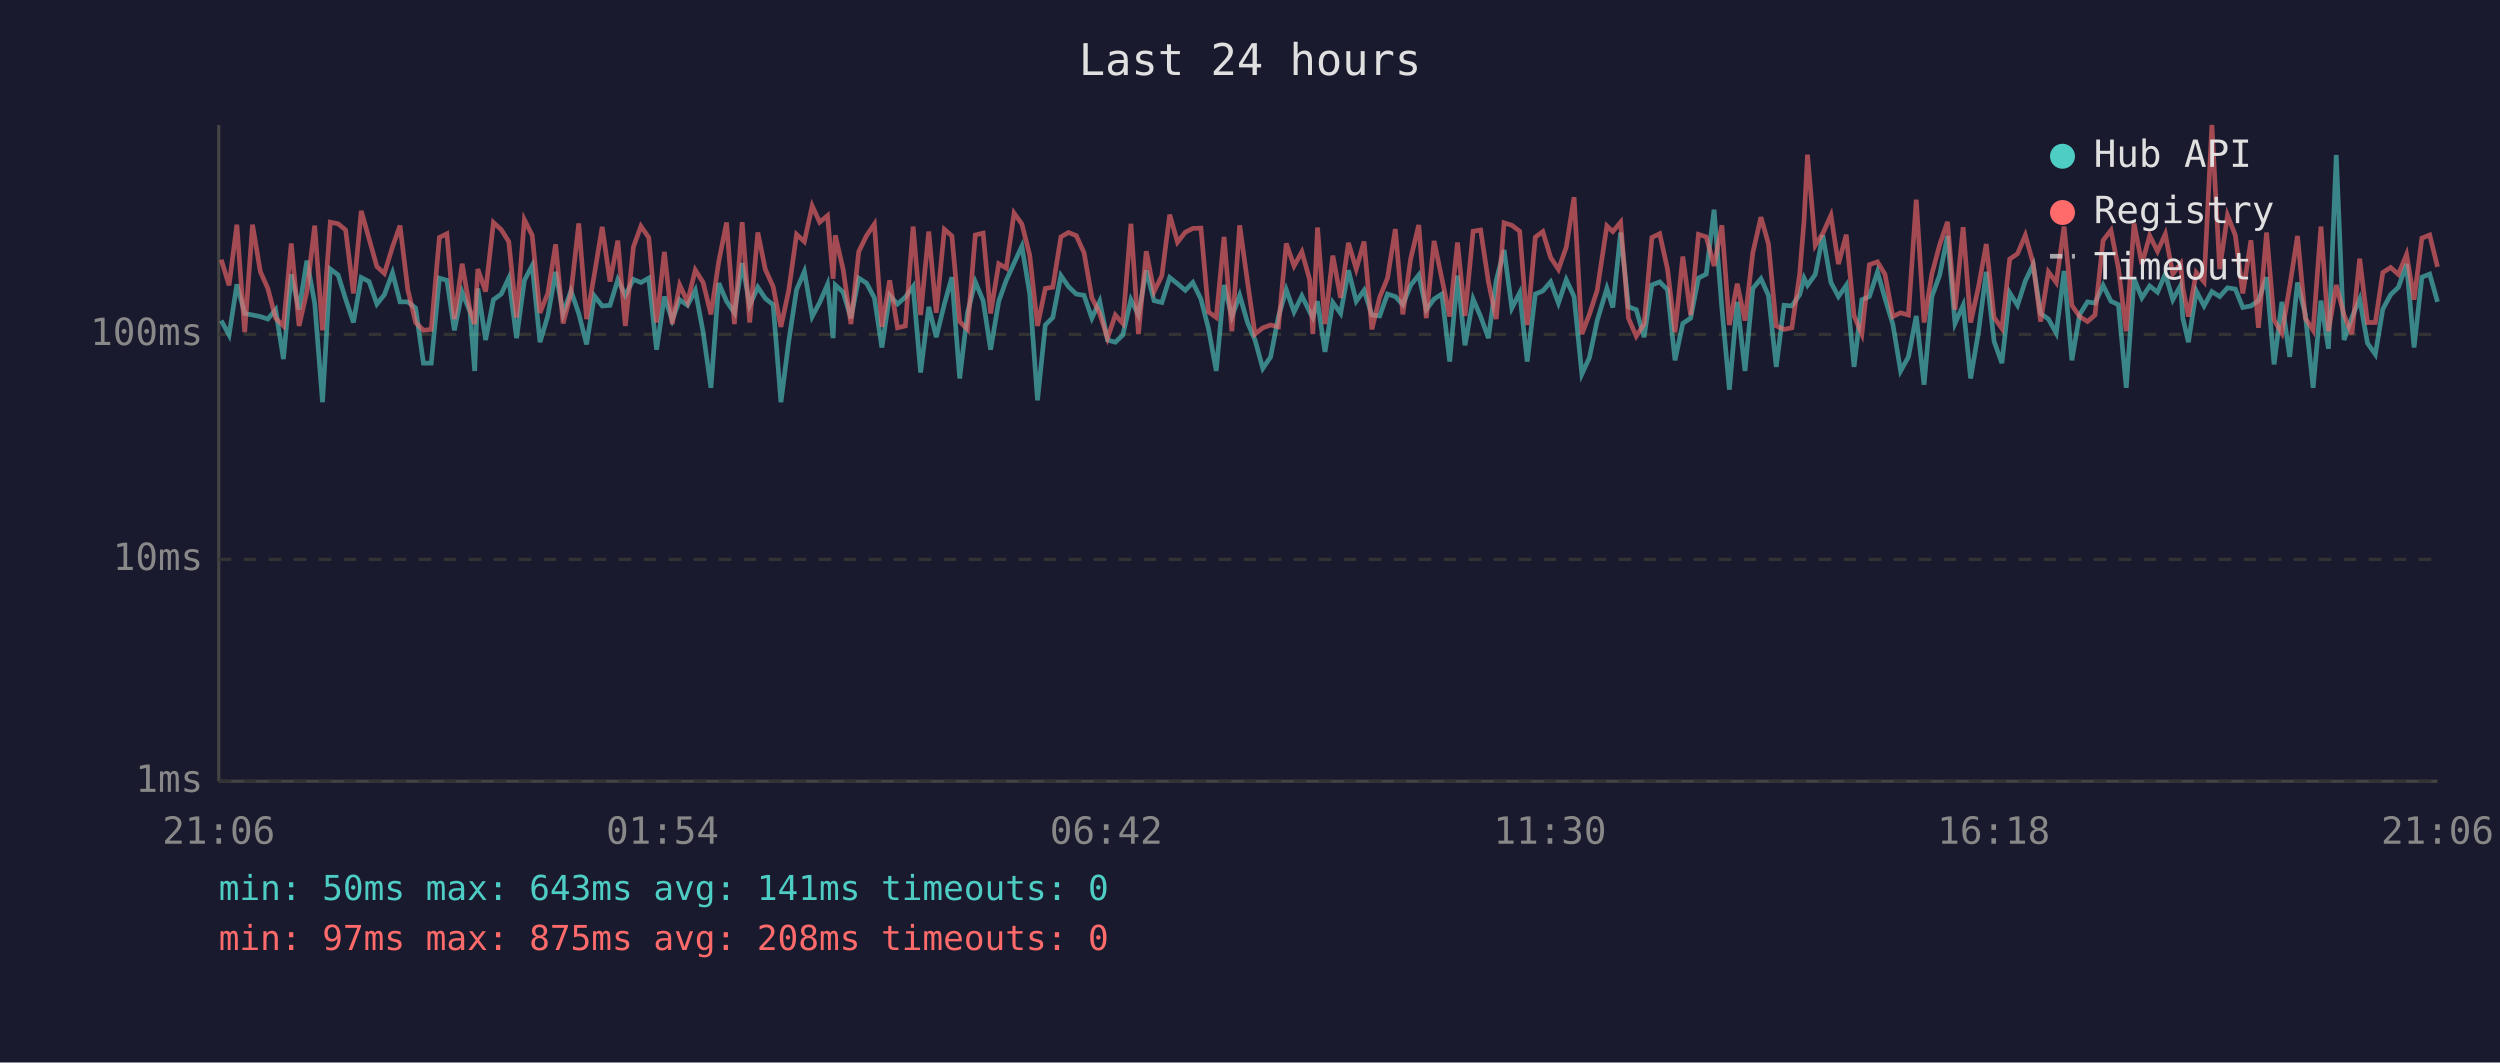
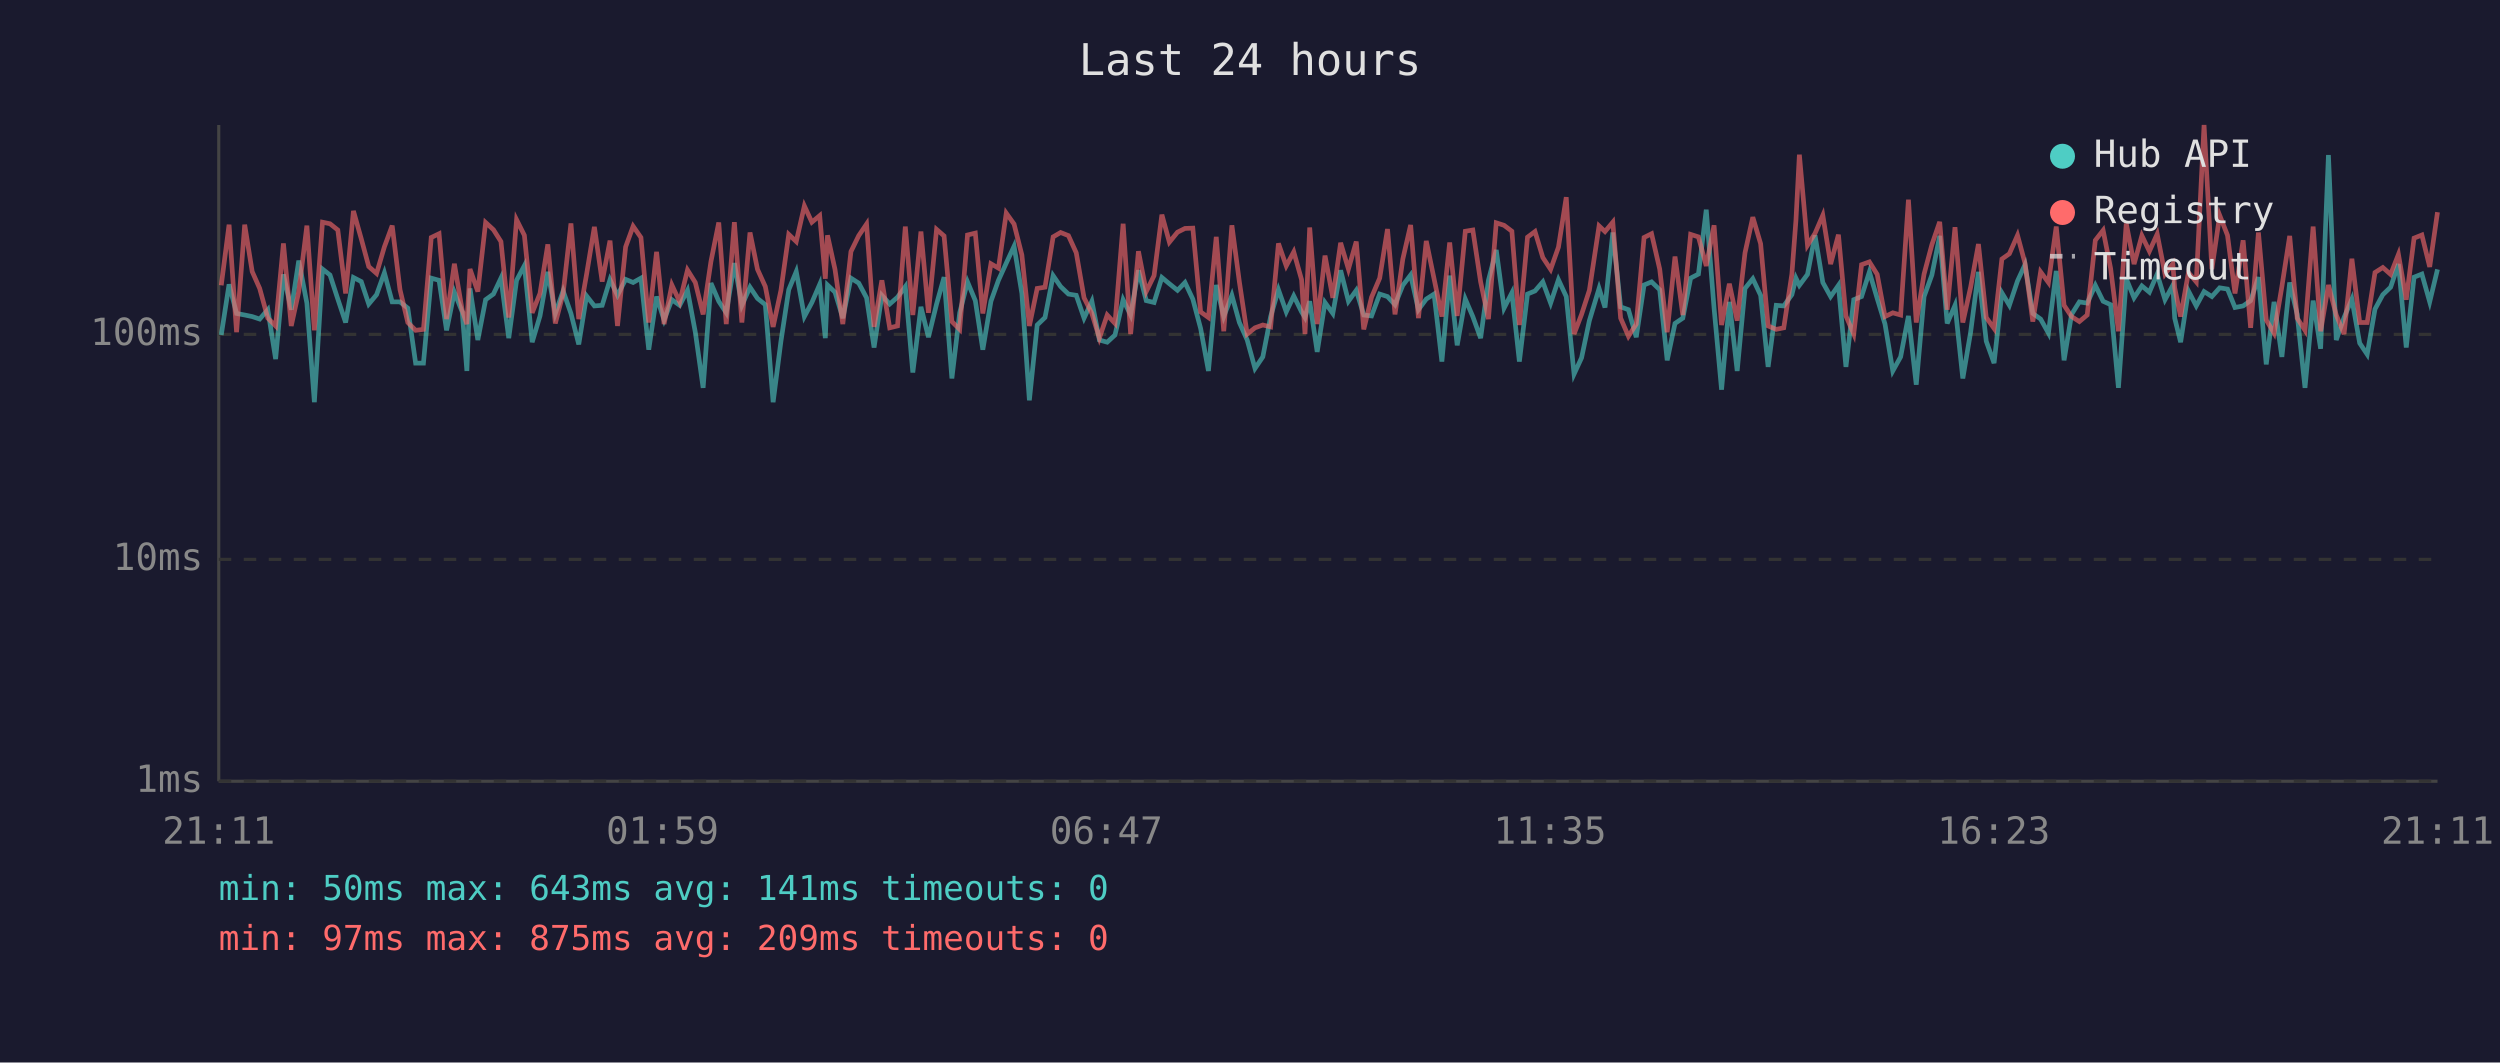
<svg xmlns="http://www.w3.org/2000/svg" viewBox="0 0 800 340" font-family="monospace" font-size="12">
  <rect width="800" height="340" fill="#1a1a2e" />
  <text x="400" y="24" fill="#e0e0e0" font-size="14" text-anchor="middle">Last 24 hours</text>
  <line x1="70" y1="40" x2="70" y2="250" stroke="#444" stroke-width="1" />
  <line x1="70" y1="250" x2="780" y2="250" stroke="#444" stroke-width="1" />
  <line x1="70" y1="250" x2="780" y2="250" stroke="#333" stroke-width="1" stroke-dasharray="4" />
  <text x="65" y="250" fill="#888" text-anchor="end" dominant-baseline="middle">1ms</text>
  <line x1="70" y1="179" x2="780" y2="179" stroke="#333" stroke-width="1" stroke-dasharray="4" />
  <text x="65" y="179" fill="#888" text-anchor="end" dominant-baseline="middle">10ms</text>
  <line x1="70" y1="107" x2="780" y2="107" stroke="#333" stroke-width="1" stroke-dasharray="4" />
  <text x="65" y="107" fill="#888" text-anchor="end" dominant-baseline="middle">100ms</text>
-   <text x="70" y="270" fill="#888" text-anchor="middle">21:06</text>
-   <text x="212" y="270" fill="#888" text-anchor="middle">01:54</text>
-   <text x="354" y="270" fill="#888" text-anchor="middle">06:42</text>
-   <text x="496" y="270" fill="#888" text-anchor="middle">11:30</text>
-   <text x="638" y="270" fill="#888" text-anchor="middle">16:18</text>
-   <text x="780" y="270" fill="#888" text-anchor="middle">21:06</text>
-   <polyline points="70.8,102.6 73.3,107.2 75.8,91.0 78.3,100.3 80.8,100.8 83.3,101.3 85.7,102.1 88.2,99.1 90.7,114.9 93.2,87.8 95.7,99.1 98.2,83.4 100.7,97.0 103.2,128.7 105.7,86.1 108.2,88.0 110.6,95.7 113.1,103.2 115.6,88.8 118.1,90.1 120.6,97.3 123.0,94.3 125.6,87.3 128.0,96.6 130.5,96.6 133.0,98.6 135.5,116.2 138.0,116.2 140.6,89.0 143.0,89.7 145.4,105.7 147.9,93.5 150.4,99.8 151.9,118.7 152.9,92.3 155.4,108.8 157.9,95.9 160.4,94.1 162.8,89.0 165.3,108.2 167.8,89.7 170.3,85.0 172.8,109.5 175.3,101.1 177.8,87.0 180.2,100.3 182.7,93.1 185.2,100.3 187.7,110.2 190.2,94.7 192.7,97.9 195.2,97.7 197.7,89.5 200.1,94.5 202.7,89.4 205.1,90.4 207.6,89.0 210.1,111.9 212.6,94.9 215.1,102.4 217.5,95.9 220.0,97.7 222.5,92.9 225.0,106.3 227.5,124.1 230.0,90.6 232.5,96.4 235.0,100.1 237.5,84.2 239.9,97.7 242.5,91.9 244.9,95.5 247.4,97.5 249.9,128.7 252.4,109.2 254.9,92.7 257.4,86.9 259.9,101.3 262.3,96.8 264.8,91.0 266.6,108.2 267.3,91.2 269.8,93.5 272.3,101.8 274.8,89.0 277.3,90.6 279.8,95.3 282.2,111.2 284.7,94.5 287.2,97.3 289.7,95.1 292.2,91.7 294.6,119.2 297.2,98.2 299.6,107.9 302.2,97.3 304.6,88.7 307.1,121.1 309.6,100.1 312.1,90.2 314.6,96.2 317.0,111.9 319.6,96.4 322.0,89.7 324.5,84.2 327.0,78.8 329.5,93.9 332.0,128.1 334.5,104.0 336.9,101.6 339.5,88.2 341.9,91.7 344.4,94.1 346.9,94.5 349.4,101.8 351.9,96.4 354.4,108.8 356.9,109.5 359.3,107.2 361.9,95.9 364.3,100.8 366.8,86.5 369.3,96.2 371.8,96.8 374.3,88.8 376.8,90.8 379.3,92.9 381.7,90.4 384.3,95.7 386.7,105.1 389.2,118.7 391.7,91.2 394.2,101.3 396.7,94.5 399.2,103.2 401.6,108.8 404.1,117.9 406.6,114.2 409.1,101.3 411.6,92.7 414.1,99.8 416.6,94.7 419.1,99.8 420.1,101.6 421.6,96.4 424.0,112.6 426.5,96.8 429.0,100.3 431.5,86.5 434.0,96.4 436.5,92.9 439.0,100.8 441.5,101.1 444.0,94.1 446.5,94.9 448.9,97.5 451.4,91.3 454.0,88.0 456.4,99.1 458.9,95.7 461.4,94.1 463.9,115.7 466.4,88.2 468.8,110.5 471.4,95.7 473.8,101.3 476.3,108.2 478.8,89.7 481.3,80.0 483.8,98.6 486.3,93.7 488.7,115.7 491.3,94.1 493.7,93.1 496.2,90.2 498.7,97.0 501.2,89.5 503.7,94.9 506.2,119.7 508.6,114.5 511.1,102.6 514.2,92.3 516.1,98.4 518.6,74.4 521.1,98.2 523.6,99.1 526.1,107.9 528.6,91.2 531.1,90.2 533.6,92.7 536.0,115.3 538.5,103.5 541.0,101.8 543.5,89.0 546.0,87.7 548.5,67.1 551.0,98.6 553.4,124.7 555.9,96.6 558.4,118.7 560.9,92.3 563.5,89.2 565.9,94.5 568.4,117.4 570.9,97.7 573.4,97.9 575.9,94.3 577.3,89.0 578.4,91.3 580.9,87.8 583.3,75.3 585.9,90.4 588.3,94.9 590.8,91.3 593.3,117.4 595.8,95.9 598.2,94.9 600.8,87.0 603.2,95.5 605.7,103.7 608.2,118.7 610.7,114.2 613.2,101.1 615.7,123.1 618.2,94.9 620.7,88.0 623.2,75.5 625.6,103.5 628.2,97.7 630.6,121.1 633.1,106.3 635.6,87.0 638.1,109.2 640.6,116.2 643.1,93.7 645.6,97.7 648.1,89.9 650.6,84.7 653.0,100.3 655.5,102.1 658.0,106.6 660.5,86.7 663.0,115.3 665.5,100.6 668.0,96.6 670.4,97.0 673.0,91.3 675.5,96.4 677.9,97.5 680.4,124.1 682.9,89.2 685.4,95.3 687.9,91.5 690.4,93.5 692.9,87.7 695.3,95.9 697.8,91.3 698.5,101.8 700.3,109.5 702.8,93.1 705.3,97.9 707.8,93.3 710.3,94.9 712.8,92.1 715.3,92.5 717.7,98.4 720.3,97.9 722.7,96.2 725.3,88.7 727.7,116.6 730.2,96.6 732.7,114.2 735.2,90.4 737.7,100.6 740.2,124.1 742.7,96.2 745.1,111.6 747.6,49.6 750.1,108.8 752.6,101.6 755.1,95.7 757.6,109.8 760.1,113.4 762.5,98.9 765.0,94.3 767.5,91.9 770.1,84.5 772.5,111.2 775.0,88.7 777.5,87.7 780.0,96.6" fill="none" stroke="#4ecdc4" stroke-width="1.5" opacity="0.6" />
-   <polyline points="70.8,83.1 73.3,91.3 75.8,71.9 78.3,106.3 80.8,71.9 83.3,86.9 85.7,92.3 88.2,101.8 90.7,104.3 93.2,77.9 95.7,104.3 98.2,93.3 100.7,72.2 103.2,105.7 105.7,71.1 108.2,71.6 110.6,73.6 113.1,93.9 115.6,67.5 118.1,76.4 120.6,85.3 123.0,87.5 125.6,79.0 128.0,72.2 130.5,92.7 133.0,103.2 135.5,105.7 138.0,105.4 140.6,76.0 143.0,74.8 145.4,102.1 147.9,84.4 150.4,99.3 151.9,103.7 152.9,86.1 155.4,93.3 157.9,71.2 160.4,73.5 162.8,77.3 165.3,101.6 167.8,70.3 170.3,75.3 172.8,100.1 175.3,93.9 177.8,78.2 180.2,103.5 182.7,93.9 185.2,71.5 187.7,102.1 190.2,87.8 192.7,72.6 195.2,90.1 197.7,77.0 200.1,104.3 202.7,79.0 205.1,72.4 207.6,76.0 210.1,103.2 212.6,80.6 215.1,103.7 217.5,91.2 220.0,96.6 222.5,86.4 225.0,90.4 227.5,100.6 230.0,83.7 232.5,71.2 235.0,103.7 237.5,71.1 239.9,103.2 242.5,74.4 244.9,86.2 247.4,91.7 249.9,104.6 252.4,92.9 254.9,75.0 257.4,77.3 259.9,65.9 262.3,71.1 264.8,69.0 266.6,89.2 267.3,75.3 269.8,86.2 272.3,103.7 274.8,80.5 277.3,75.4 279.8,71.7 282.2,104.6 284.7,89.7 287.2,104.9 289.7,104.3 292.2,72.5 294.6,100.8 297.2,74.1 299.6,100.1 302.2,73.4 304.6,75.5 307.1,102.9 309.6,105.4 312.1,75.2 314.6,74.6 317.0,100.3 319.6,84.4 322.0,85.8 324.5,68.2 327.0,71.7 329.5,81.6 332.0,104.3 334.5,92.3 336.9,91.9 339.5,75.8 341.9,74.4 344.4,75.4 346.9,80.9 349.4,95.3 351.9,100.3 354.4,108.2 356.9,100.8 359.3,103.5 361.9,71.6 364.3,106.9 366.8,80.4 369.3,93.3 371.8,88.2 374.3,68.7 376.8,77.5 379.3,74.3 381.7,73.1 384.3,73.0 386.7,99.8 389.2,101.6 391.7,75.8 394.2,106.0 396.7,72.1 399.2,90.2 401.6,106.9 404.1,104.9 406.6,104.0 409.1,104.6 411.6,77.9 414.1,85.1 416.6,80.6 419.1,89.5 420.1,106.9 421.6,72.8 424.0,103.7 426.5,81.8 429.0,95.3 431.5,77.7 434.0,86.1 436.5,77.3 439.0,105.4 441.5,95.1 444.0,89.0 446.5,73.3 448.9,100.6 451.4,82.9 454.0,72.0 456.4,101.8 458.9,77.1 461.4,89.2 463.9,101.3 466.4,77.6 468.8,101.1 471.4,74.0 473.8,73.6 476.3,90.2 478.8,102.1 481.3,71.3 483.8,72.1 486.3,74.0 488.7,104.0 491.3,75.9 493.7,74.1 496.2,82.4 498.7,86.2 501.2,79.1 503.7,63.1 506.2,106.9 508.6,100.6 511.1,92.9 514.2,72.3 516.1,74.1 518.6,71.1 521.1,101.8 523.6,107.6 526.1,103.7 528.6,76.0 531.1,74.8 533.6,86.1 536.0,106.3 538.5,82.1 541.0,100.8 543.5,75.0 546.0,75.8 548.5,85.1 551.0,72.1 553.4,104.0 555.9,90.8 558.4,102.6 560.9,80.9 563.5,69.5 565.9,78.0 568.4,104.3 570.9,105.4 573.4,104.9 575.9,87.7 577.3,70.5 578.4,49.5 580.9,78.5 583.3,74.7 585.9,68.9 588.3,84.5 590.8,75.1 593.3,101.1 595.8,106.9 598.2,84.7 600.8,83.8 603.2,87.8 605.7,101.3 608.2,100.1 610.7,100.8 613.2,63.9 615.7,103.2 618.2,87.7 620.7,78.3 623.2,71.0 625.6,99.1 628.2,72.7 630.6,103.2 633.1,91.9 635.6,78.1 638.1,101.6 640.6,105.1 643.1,82.9 645.6,81.2 648.1,75.3 650.6,84.2 653.0,102.9 655.5,87.0 658.0,90.4 660.5,72.5 663.0,97.7 665.5,101.3 668.0,102.9 670.4,100.8 673.0,76.9 675.5,73.7 677.9,85.9 680.4,106.0 682.9,71.5 685.4,84.5 687.9,75.4 690.4,80.4 692.9,74.9 695.3,87.7 697.8,84.4 698.5,92.1 700.3,101.3 702.8,87.2 705.3,90.2 707.8,40.0 710.3,86.1 712.8,68.9 715.3,75.3 717.7,93.9 720.3,76.9 722.7,104.9 725.3,74.4 727.7,102.4 730.2,106.6 732.7,91.7 735.2,75.5 737.7,101.8 740.2,105.7 742.7,72.5 745.1,106.0 747.6,91.2 750.1,100.8 752.6,106.9 755.1,82.8 757.6,103.2 760.1,103.2 762.5,87.2 765.0,85.6 767.5,87.8 770.1,81.4 772.5,95.9 775.0,76.2 777.5,75.2 780.0,85.4" fill="none" stroke="#ff6b6b" stroke-width="1.5" opacity="0.6" />
+   <text x="70" y="270" fill="#888" text-anchor="middle">21:11</text>
+   <text x="212" y="270" fill="#888" text-anchor="middle">01:59</text>
+   <text x="354" y="270" fill="#888" text-anchor="middle">06:47</text>
+   <text x="496" y="270" fill="#888" text-anchor="middle">11:35</text>
+   <text x="638" y="270" fill="#888" text-anchor="middle">16:23</text>
+   <text x="780" y="270" fill="#888" text-anchor="middle">21:11</text>
+   <polyline points="70.8,107.2 73.3,91.0 75.7,100.3 78.3,100.8 80.7,101.3 83.1,102.1 85.7,99.1 88.2,114.9 90.7,87.8 93.2,99.1 95.6,83.4 98.2,97.0 100.6,128.7 103.2,86.1 105.6,88.0 108.1,95.7 110.6,103.2 113.1,88.8 115.6,90.1 118.0,97.3 120.5,94.3 123.0,87.3 125.5,96.6 128.0,96.6 130.5,98.6 133.0,116.2 135.5,116.2 138.0,89.0 140.5,89.7 142.9,105.7 145.4,93.5 147.9,99.8 149.4,118.7 150.4,92.3 152.9,108.8 155.4,95.9 157.9,94.1 160.3,89.0 162.8,108.2 165.3,89.7 167.8,85.0 170.3,109.5 172.8,101.1 175.3,87.0 177.7,100.3 180.2,93.1 182.7,100.3 185.2,110.2 187.7,94.7 190.2,97.9 192.7,97.7 195.2,89.5 197.6,94.5 200.2,89.4 202.6,90.4 205.1,89.0 207.6,111.9 210.1,94.9 212.5,102.4 215.0,95.9 217.5,97.7 220.0,92.9 222.5,106.3 225.0,124.1 227.5,90.6 230.0,96.4 232.4,100.1 235.0,84.2 237.4,97.7 240.0,91.9 242.4,95.5 244.9,97.5 247.4,128.7 249.9,109.2 252.4,92.7 254.8,86.9 257.4,101.3 259.8,96.8 262.3,91.0 264.1,108.2 264.8,91.2 267.2,93.5 269.7,101.8 272.3,89.0 274.8,90.6 277.3,95.3 279.7,111.2 282.2,94.5 284.7,97.3 287.2,95.1 289.7,91.7 292.1,119.2 294.7,98.2 297.1,107.9 299.7,97.3 302.1,88.7 304.6,121.1 307.1,100.1 309.6,90.2 312.1,96.2 314.5,111.9 317.1,96.4 319.5,89.7 322.0,84.2 324.5,78.8 327.0,93.9 329.4,128.1 331.9,104.0 334.4,101.6 337.0,88.2 339.4,91.7 341.9,94.1 344.4,94.5 346.9,101.8 349.4,96.4 351.8,108.8 354.3,109.5 356.8,107.2 359.4,95.9 361.8,100.8 364.3,86.5 366.8,96.2 369.3,96.8 371.8,88.8 374.2,90.8 376.8,92.9 379.2,90.4 381.7,95.7 384.2,105.1 386.7,118.7 389.2,91.2 391.6,101.3 394.2,94.5 396.6,103.2 399.1,108.8 401.6,117.9 404.1,114.2 406.6,101.3 409.1,92.7 411.6,99.8 414.0,94.7 416.5,99.8 417.6,101.6 419.1,96.4 421.5,112.6 424.0,96.8 426.5,100.3 429.0,86.5 431.5,96.4 434.0,92.9 436.4,100.8 438.9,101.1 441.5,94.1 444.0,94.9 446.4,97.5 448.9,91.3 451.4,88.0 453.9,99.1 456.4,95.7 458.9,94.1 461.4,115.7 463.9,88.2 466.3,110.5 468.9,95.7 471.3,101.3 473.8,108.2 476.3,89.7 478.8,80.0 481.3,98.6 483.8,93.7 486.2,115.7 488.8,94.1 491.2,93.1 493.7,90.2 496.2,97.0 498.7,89.5 501.2,94.9 503.7,119.7 506.1,114.5 508.6,102.6 511.7,92.3 513.6,98.4 516.1,74.4 518.6,98.2 521.1,99.1 523.6,107.9 526.1,91.2 528.5,90.2 531.1,92.7 533.5,115.3 536.0,103.5 538.5,101.8 541.0,89.0 543.5,87.7 546.0,67.1 548.5,98.6 550.9,124.7 553.4,96.6 555.9,118.7 558.4,92.3 560.9,89.2 563.4,94.5 565.8,117.4 568.4,97.7 570.8,97.9 573.4,94.3 574.7,89.0 575.8,91.3 578.4,87.8 580.8,75.3 583.3,90.4 585.8,94.9 588.3,91.3 590.7,117.4 593.2,95.9 595.7,94.9 598.2,87.0 600.7,95.5 603.2,103.7 605.7,118.7 608.2,114.2 610.7,101.1 613.2,123.1 615.7,94.9 618.2,88.0 620.7,75.5 623.1,103.5 625.6,97.7 628.1,121.1 630.6,106.3 633.1,87.0 635.6,109.2 638.1,116.2 640.6,93.7 643.0,97.7 645.6,89.9 648.0,84.7 650.5,100.3 653.0,102.1 655.5,106.6 658.0,86.7 660.5,115.3 662.9,100.6 665.4,96.6 667.9,97.0 670.5,91.3 673.0,96.4 675.4,97.5 677.9,124.1 680.4,89.2 682.9,95.3 685.4,91.5 687.8,93.5 690.3,87.7 692.8,95.9 695.3,91.3 695.9,101.8 697.8,109.5 700.3,93.1 702.8,97.9 705.3,93.3 707.8,94.9 710.3,92.1 712.8,92.5 715.2,98.4 717.8,97.9 720.2,96.2 722.7,88.7 725.2,116.6 727.7,96.6 730.2,114.2 732.7,90.4 735.1,100.6 737.6,124.1 740.2,96.2 742.6,111.6 745.1,49.6 747.6,108.8 750.1,101.6 752.6,95.7 755.1,109.8 757.5,113.4 760.0,98.9 762.5,94.3 765.0,91.9 767.5,84.5 770.0,111.2 772.5,88.7 775.0,87.7 777.5,96.6 780.0,86.2" fill="none" stroke="#4ecdc4" stroke-width="1.5" opacity="0.6" />
+   <polyline points="70.8,91.3 73.3,71.9 75.7,106.3 78.3,71.9 80.7,86.9 83.1,92.3 85.7,101.8 88.2,104.3 90.7,77.9 93.2,104.3 95.6,93.3 98.2,72.2 100.6,105.7 103.2,71.1 105.6,71.6 108.1,73.6 110.6,93.9 113.1,67.5 115.6,76.4 118.0,85.3 120.5,87.5 123.0,79.0 125.5,72.2 128.0,92.7 130.5,103.2 133.0,105.7 135.5,105.4 138.0,76.0 140.5,74.8 142.9,102.1 145.4,84.4 147.9,99.3 149.4,103.7 150.4,86.1 152.9,93.3 155.4,71.2 157.9,73.5 160.3,77.3 162.8,101.6 165.3,70.3 167.8,75.3 170.3,100.1 172.8,93.9 175.3,78.2 177.7,103.5 180.2,93.9 182.7,71.5 185.2,102.1 187.7,87.8 190.2,72.6 192.7,90.1 195.2,77.0 197.6,104.3 200.2,79.0 202.6,72.4 205.1,76.0 207.6,103.2 210.1,80.6 212.5,103.7 215.0,91.2 217.5,96.6 220.0,86.4 222.5,90.4 225.0,100.6 227.5,83.7 230.0,71.2 232.4,103.7 235.0,71.1 237.4,103.2 240.0,74.4 242.4,86.2 244.9,91.7 247.4,104.6 249.9,92.9 252.4,75.0 254.8,77.3 257.4,65.9 259.8,71.1 262.3,69.0 264.1,89.2 264.8,75.3 267.2,86.2 269.7,103.7 272.3,80.5 274.8,75.4 277.3,71.7 279.7,104.6 282.2,89.7 284.7,104.9 287.2,104.3 289.7,72.5 292.1,100.8 294.7,74.1 297.1,100.1 299.7,73.4 302.1,75.5 304.6,102.9 307.1,105.4 309.6,75.2 312.1,74.6 314.5,100.3 317.1,84.4 319.5,85.8 322.0,68.2 324.5,71.7 327.0,81.6 329.4,104.3 331.9,92.3 334.4,91.9 337.0,75.8 339.4,74.4 341.9,75.4 344.4,80.9 346.9,95.3 349.4,100.3 351.8,108.2 354.3,100.8 356.8,103.5 359.4,71.6 361.8,106.9 364.3,80.4 366.8,93.3 369.3,88.2 371.8,68.7 374.2,77.5 376.8,74.3 379.2,73.1 381.7,73.0 384.2,99.8 386.7,101.6 389.2,75.8 391.6,106.0 394.2,72.1 396.6,90.2 399.1,106.9 401.6,104.9 404.1,104.0 406.6,104.6 409.1,77.9 411.6,85.1 414.0,80.6 416.5,89.5 417.6,106.9 419.1,72.8 421.5,103.7 424.0,81.8 426.5,95.3 429.0,77.7 431.5,86.1 434.0,77.3 436.4,105.4 438.9,95.1 441.5,89.0 444.0,73.3 446.4,100.6 448.9,82.9 451.4,72.0 453.9,101.8 456.4,77.1 458.9,89.2 461.4,101.3 463.9,77.6 466.3,101.1 468.9,74.0 471.3,73.6 473.8,90.2 476.3,102.1 478.8,71.3 481.3,72.1 483.8,74.0 486.2,104.0 488.8,75.9 491.2,74.1 493.7,82.4 496.2,86.2 498.7,79.1 501.2,63.1 503.7,106.9 506.1,100.6 508.6,92.9 511.7,72.3 513.6,74.1 516.1,71.1 518.6,101.8 521.1,107.6 523.6,103.7 526.1,76.0 528.5,74.8 531.1,86.1 533.5,106.3 536.0,82.1 538.5,100.8 541.0,75.0 543.5,75.8 546.0,85.1 548.5,72.1 550.9,104.0 553.4,90.8 555.9,102.6 558.4,80.9 560.9,69.5 563.4,78.0 565.8,104.3 568.4,105.4 570.8,104.9 573.4,87.7 574.7,70.5 575.8,49.5 578.4,78.5 580.8,74.7 583.3,68.9 585.8,84.5 588.3,75.1 590.7,101.1 593.2,106.9 595.7,84.7 598.2,83.8 600.7,87.8 603.2,101.3 605.7,100.1 608.2,100.8 610.7,63.9 613.2,103.2 615.7,87.7 618.2,78.3 620.7,71.0 623.1,99.1 625.6,72.7 628.1,103.2 630.6,91.9 633.1,78.1 635.6,101.6 638.1,105.1 640.6,82.9 643.0,81.2 645.6,75.3 648.0,84.2 650.5,102.9 653.0,87.0 655.5,90.4 658.0,72.5 660.5,97.7 662.9,101.3 665.4,102.9 667.9,100.8 670.5,76.9 673.0,73.7 675.4,85.9 677.9,106.0 680.4,71.5 682.9,84.5 685.4,75.4 687.8,80.4 690.3,74.9 692.8,87.7 695.3,84.4 695.9,92.1 697.8,101.3 700.3,87.2 702.8,90.2 705.3,40.0 707.8,86.1 710.3,68.9 712.8,75.3 715.2,93.9 717.8,76.9 720.2,104.9 722.7,74.4 725.2,102.4 727.7,106.6 730.2,91.7 732.7,75.5 735.1,101.8 737.6,105.7 740.2,72.5 742.6,106.0 745.1,91.2 747.6,100.8 750.1,106.9 752.6,82.8 755.1,103.2 757.5,103.2 760.0,87.2 762.5,85.6 765.0,87.8 767.5,81.4 770.0,95.9 772.5,76.2 775.0,75.2 777.5,85.4 780.0,67.9" fill="none" stroke="#ff6b6b" stroke-width="1.5" opacity="0.6" />
  <circle cx="660" cy="50" r="4" fill="#4ecdc4" />
  <text x="670" y="50" fill="#e0e0e0" dominant-baseline="middle">Hub API</text>
  <circle cx="660" cy="68" r="4" fill="#ff6b6b" />
  <text x="670" y="68" fill="#e0e0e0" dominant-baseline="middle">Registry</text>
  <line x1="656" y1="82" x2="664" y2="82" stroke="#e0e0e0" stroke-width="1.5" stroke-dasharray="4,3" opacity="0.7" />
  <text x="670" y="86" fill="#e0e0e0" dominant-baseline="middle">Timeout</text>
  <text x="70" y="288" fill="#4ecdc4" font-size="11">min: 50ms  max: 643ms  avg: 141ms  timeouts: 0</text>
-   <text x="70" y="304" fill="#ff6b6b" font-size="11">min: 97ms  max: 875ms  avg: 208ms  timeouts: 0</text>
+   <text x="70" y="304" fill="#ff6b6b" font-size="11">min: 97ms  max: 875ms  avg: 209ms  timeouts: 0</text>
</svg>
